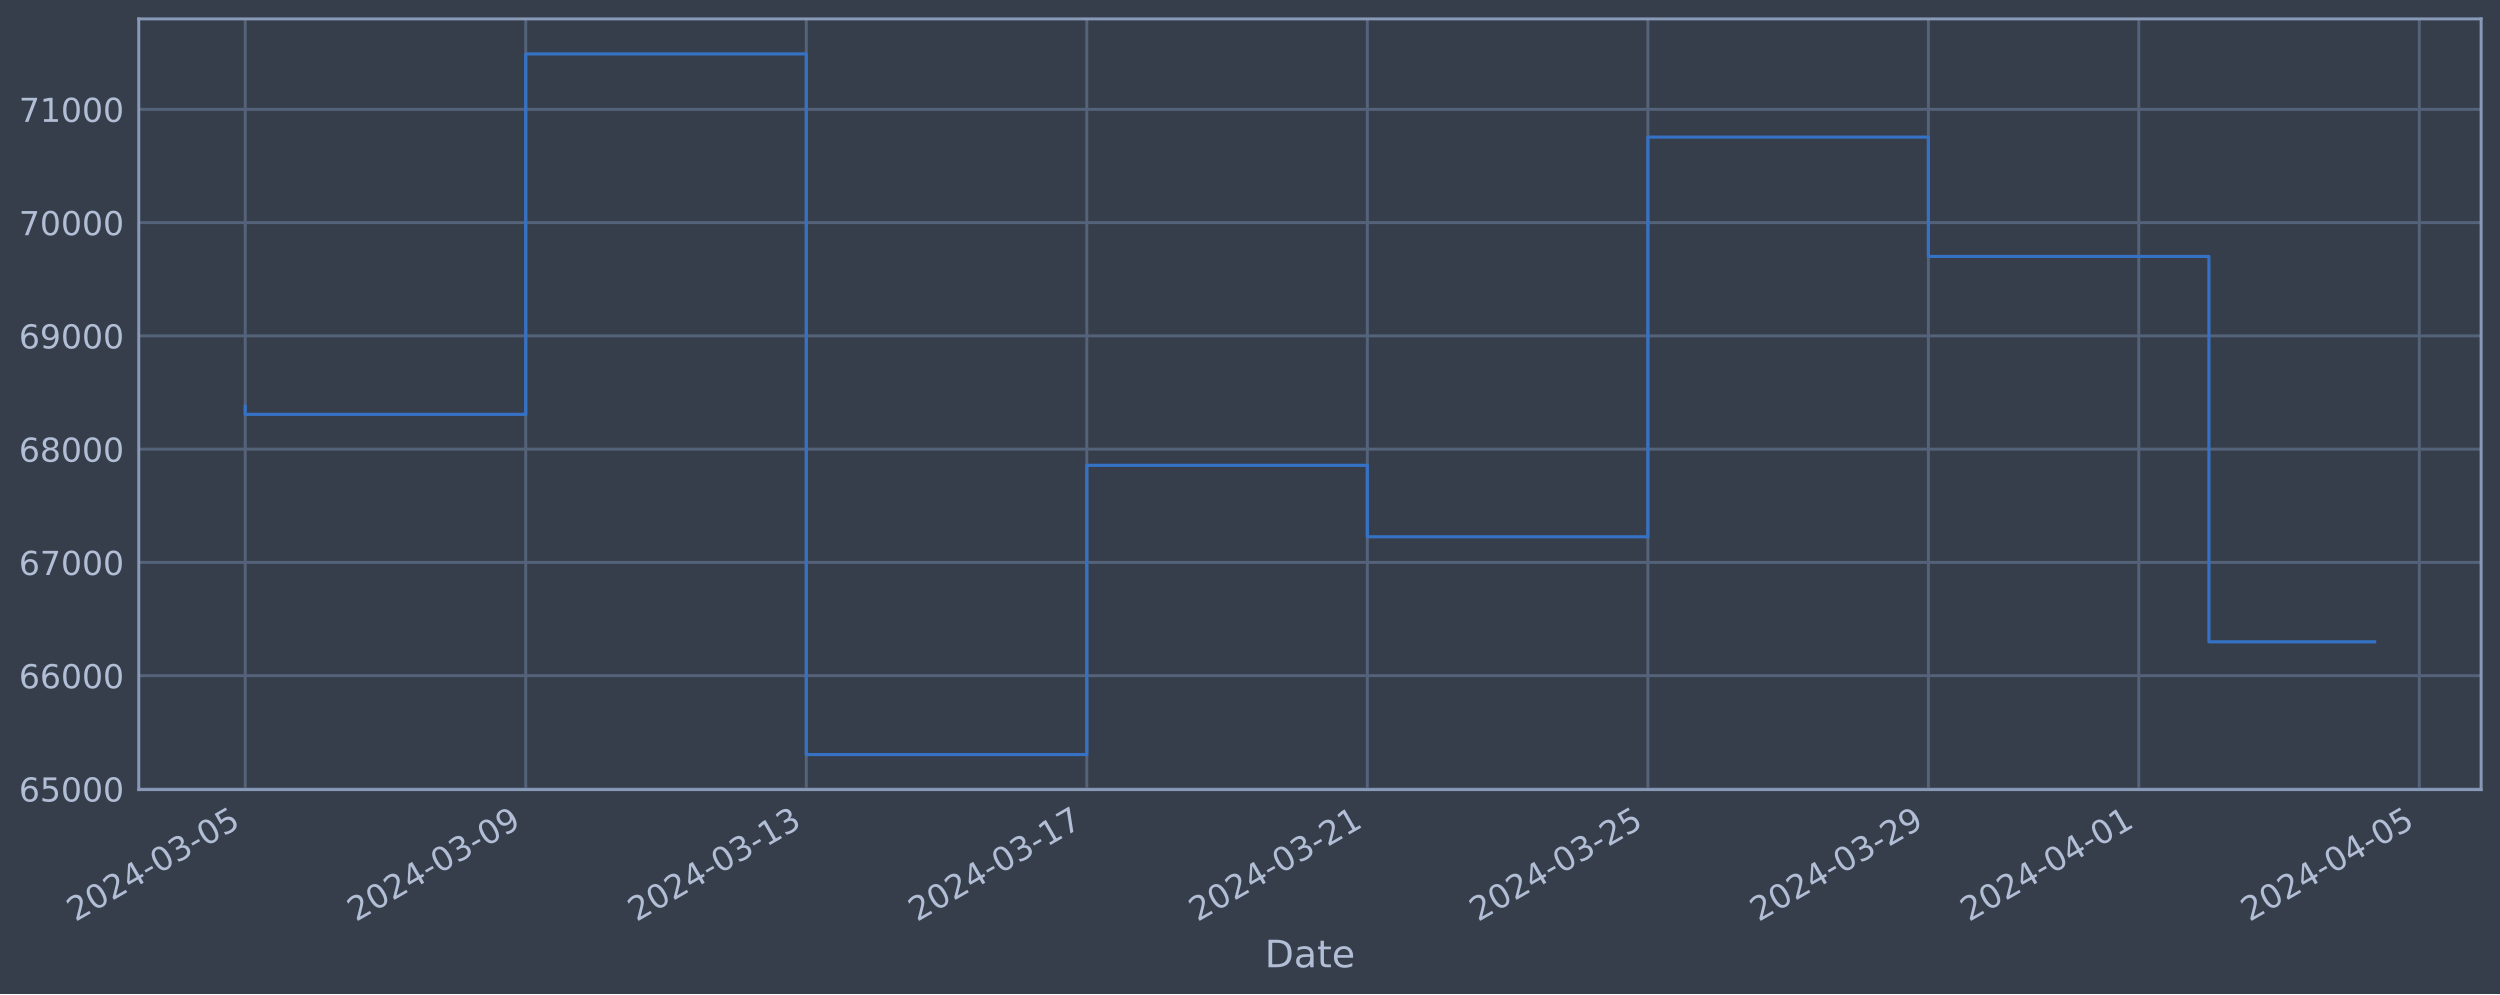
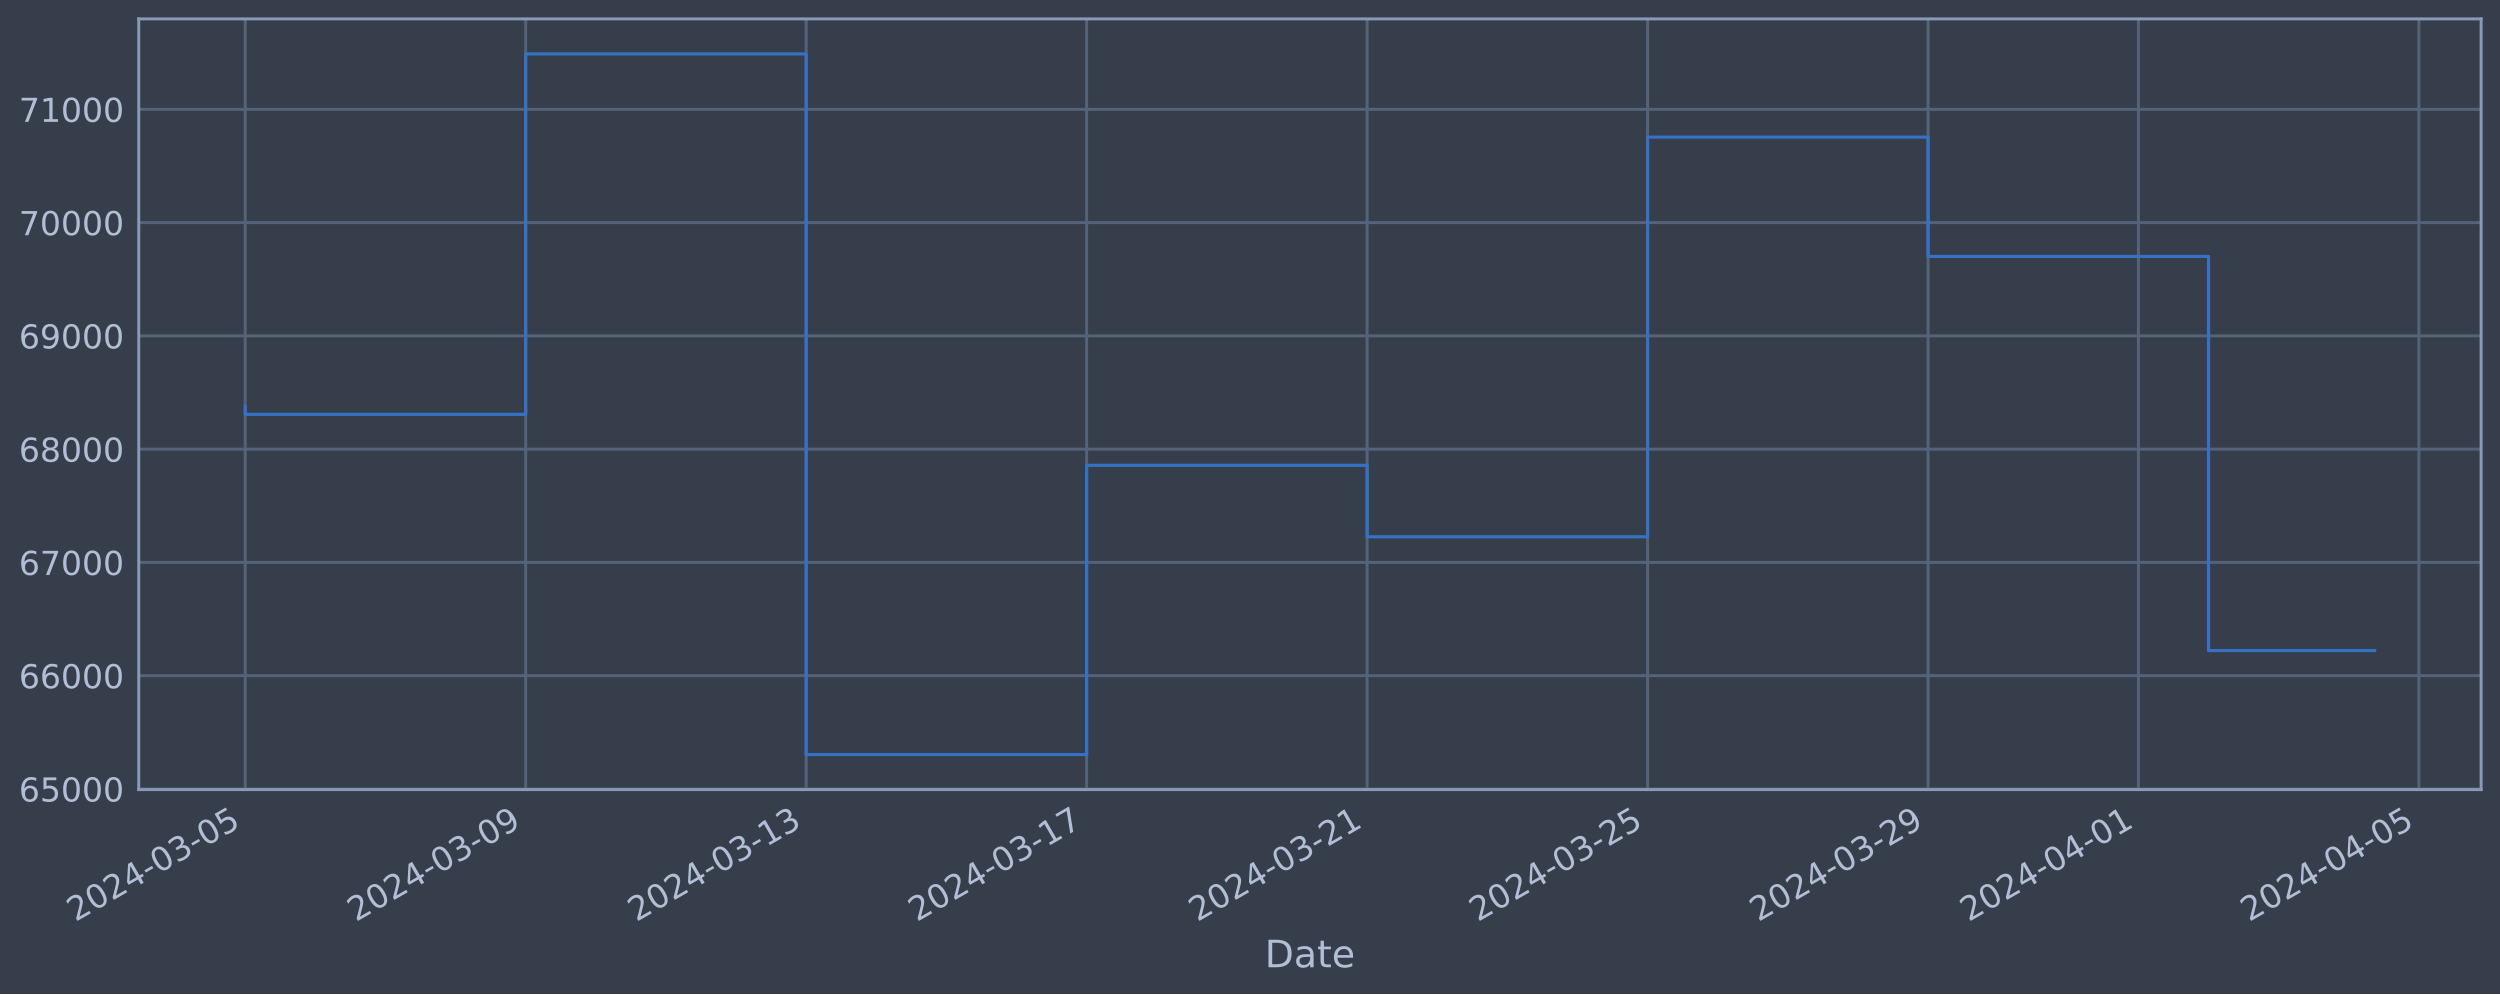
<svg xmlns="http://www.w3.org/2000/svg" xmlns:xlink="http://www.w3.org/1999/xlink" width="952.884pt" height="378.87pt" viewBox="0 0 952.884 378.87" version="1.1">
  <defs>
    <style type="text/css">*{stroke-linejoin: round; stroke-linecap: butt}</style>
  </defs>
  <g id="figure_1">
    <g id="patch_1">
      <path d="M 0 378.87  L 952.884 378.87  L 952.884 0  L 0 0  z " style="fill: #373e4b" />
    </g>
    <g id="axes_1">
      <g id="patch_2">
        <path d="M 52.884 300.96  L 945.684 300.96  L 945.684 7.2  L 52.884 7.2  z " style="fill: #373e4b" />
      </g>
      <g id="matplotlib.axis_1">
        <g id="xtick_1">
          <g id="line2d_1">
-             <path d="M 93.466 300.96  L 93.466 7.2  " clip-path="url(#p7037fe9307)" style="fill: none; stroke: #546379; stroke-width: 1.12; stroke-linecap: square" />
+             <path d="M 93.466 300.96  L 93.466 7.2  " clip-path="url(#p08a58a0f18)" style="fill: none; stroke: #546379; stroke-width: 1.12; stroke-linecap: square" />
          </g>
          <g id="line2d_2" />
          <g id="text_1">
            <g style="fill: #b1bed6" transform="translate(28.74006 351.4642) rotate(-30) scale(0.126 -0.126)">
              <defs>
                <path id="DejaVuSans-32" d="M 1228 531  L 3431 531  L 3431 0  L 469 0  L 469 531  Q 828 903 1448 1529  Q 2069 2156 2228 2338  Q 2531 2678 2651 2914  Q 2772 3150 2772 3378  Q 2772 3750 2511 3984  Q 2250 4219 1831 4219  Q 1534 4219 1204 4116  Q 875 4013 500 3803  L 500 4441  Q 881 4594 1212 4672  Q 1544 4750 1819 4750  Q 2544 4750 2975 4387  Q 3406 4025 3406 3419  Q 3406 3131 3298 2873  Q 3191 2616 2906 2266  Q 2828 2175 2409 1742  Q 1991 1309 1228 531  z " transform="scale(0.015625)" />
                <path id="DejaVuSans-30" d="M 2034 4250  Q 1547 4250 1301 3770  Q 1056 3291 1056 2328  Q 1056 1369 1301 889  Q 1547 409 2034 409  Q 2525 409 2770 889  Q 3016 1369 3016 2328  Q 3016 3291 2770 3770  Q 2525 4250 2034 4250  z M 2034 4750  Q 2819 4750 3233 4129  Q 3647 3509 3647 2328  Q 3647 1150 3233 529  Q 2819 -91 2034 -91  Q 1250 -91 836 529  Q 422 1150 422 2328  Q 422 3509 836 4129  Q 1250 4750 2034 4750  z " transform="scale(0.015625)" />
                <path id="DejaVuSans-34" d="M 2419 4116  L 825 1625  L 2419 1625  L 2419 4116  z M 2253 4666  L 3047 4666  L 3047 1625  L 3713 1625  L 3713 1100  L 3047 1100  L 3047 0  L 2419 0  L 2419 1100  L 313 1100  L 313 1709  L 2253 4666  z " transform="scale(0.015625)" />
                <path id="DejaVuSans-2d" d="M 313 2009  L 1997 2009  L 1997 1497  L 313 1497  L 313 2009  z " transform="scale(0.015625)" />
                <path id="DejaVuSans-33" d="M 2597 2516  Q 3050 2419 3304 2112  Q 3559 1806 3559 1356  Q 3559 666 3084 287  Q 2609 -91 1734 -91  Q 1441 -91 1130 -33  Q 819 25 488 141  L 488 750  Q 750 597 1062 519  Q 1375 441 1716 441  Q 2309 441 2620 675  Q 2931 909 2931 1356  Q 2931 1769 2642 2001  Q 2353 2234 1838 2234  L 1294 2234  L 1294 2753  L 1863 2753  Q 2328 2753 2575 2939  Q 2822 3125 2822 3475  Q 2822 3834 2567 4026  Q 2313 4219 1838 4219  Q 1578 4219 1281 4162  Q 984 4106 628 3988  L 628 4550  Q 988 4650 1302 4700  Q 1616 4750 1894 4750  Q 2613 4750 3031 4423  Q 3450 4097 3450 3541  Q 3450 3153 3228 2886  Q 3006 2619 2597 2516  z " transform="scale(0.015625)" />
                <path id="DejaVuSans-35" d="M 691 4666  L 3169 4666  L 3169 4134  L 1269 4134  L 1269 2991  Q 1406 3038 1543 3061  Q 1681 3084 1819 3084  Q 2600 3084 3056 2656  Q 3513 2228 3513 1497  Q 3513 744 3044 326  Q 2575 -91 1722 -91  Q 1428 -91 1123 -41  Q 819 9 494 109  L 494 744  Q 775 591 1075 516  Q 1375 441 1709 441  Q 2250 441 2565 725  Q 2881 1009 2881 1497  Q 2881 1984 2565 2268  Q 2250 2553 1709 2553  Q 1456 2553 1204 2497  Q 953 2441 691 2322  L 691 4666  z " transform="scale(0.015625)" />
              </defs>
              <use xlink:href="#DejaVuSans-32" />
              <use xlink:href="#DejaVuSans-30" x="63.623" />
              <use xlink:href="#DejaVuSans-32" x="127.246" />
              <use xlink:href="#DejaVuSans-34" x="190.869" />
              <use xlink:href="#DejaVuSans-2d" x="254.492" />
              <use xlink:href="#DejaVuSans-30" x="290.576" />
              <use xlink:href="#DejaVuSans-33" x="354.199" />
              <use xlink:href="#DejaVuSans-2d" x="417.822" />
              <use xlink:href="#DejaVuSans-30" x="453.906" />
              <use xlink:href="#DejaVuSans-35" x="517.529" />
            </g>
          </g>
        </g>
        <g id="xtick_2">
          <g id="line2d_3">
-             <path d="M 200.39 300.96  L 200.39 7.2  " clip-path="url(#p7037fe9307)" style="fill: none; stroke: #546379; stroke-width: 1.12; stroke-linecap: square" />
+             <path d="M 200.37 300.96  L 200.37 7.2  " clip-path="url(#p08a58a0f18)" style="fill: none; stroke: #546379; stroke-width: 1.12; stroke-linecap: square" />
          </g>
          <g id="line2d_4" />
          <g id="text_2">
-             <g style="fill: #b1bed6" transform="translate(135.6645 351.4642) rotate(-30) scale(0.126 -0.126)">
+             <g style="fill: #b1bed6" transform="translate(135.644 351.4642) rotate(-30) scale(0.126 -0.126)">
              <defs>
                <path id="DejaVuSans-39" d="M 703 97  L 703 672  Q 941 559 1184 500  Q 1428 441 1663 441  Q 2288 441 2617 861  Q 2947 1281 2994 2138  Q 2813 1869 2534 1725  Q 2256 1581 1919 1581  Q 1219 1581 811 2004  Q 403 2428 403 3163  Q 403 3881 828 4315  Q 1253 4750 1959 4750  Q 2769 4750 3195 4129  Q 3622 3509 3622 2328  Q 3622 1225 3098 567  Q 2575 -91 1691 -91  Q 1453 -91 1209 -44  Q 966 3 703 97  z M 1959 2075  Q 2384 2075 2632 2365  Q 2881 2656 2881 3163  Q 2881 3666 2632 3958  Q 2384 4250 1959 4250  Q 1534 4250 1286 3958  Q 1038 3666 1038 3163  Q 1038 2656 1286 2365  Q 1534 2075 1959 2075  z " transform="scale(0.015625)" />
              </defs>
              <use xlink:href="#DejaVuSans-32" />
              <use xlink:href="#DejaVuSans-30" x="63.623" />
              <use xlink:href="#DejaVuSans-32" x="127.246" />
              <use xlink:href="#DejaVuSans-34" x="190.869" />
              <use xlink:href="#DejaVuSans-2d" x="254.492" />
              <use xlink:href="#DejaVuSans-30" x="290.576" />
              <use xlink:href="#DejaVuSans-33" x="354.199" />
              <use xlink:href="#DejaVuSans-2d" x="417.822" />
              <use xlink:href="#DejaVuSans-30" x="453.906" />
              <use xlink:href="#DejaVuSans-39" x="517.529" />
            </g>
          </g>
        </g>
        <g id="xtick_3">
          <g id="line2d_5">
-             <path d="M 307.315 300.96  L 307.315 7.2  " clip-path="url(#p7037fe9307)" style="fill: none; stroke: #546379; stroke-width: 1.12; stroke-linecap: square" />
+             <path d="M 307.273 300.96  L 307.273 7.2  " clip-path="url(#p08a58a0f18)" style="fill: none; stroke: #546379; stroke-width: 1.12; stroke-linecap: square" />
          </g>
          <g id="line2d_6" />
          <g id="text_3">
-             <g style="fill: #b1bed6" transform="translate(242.589 351.4642) rotate(-30) scale(0.126 -0.126)">
+             <g style="fill: #b1bed6" transform="translate(242.548 351.4642) rotate(-30) scale(0.126 -0.126)">
              <defs>
                <path id="DejaVuSans-31" d="M 794 531  L 1825 531  L 1825 4091  L 703 3866  L 703 4441  L 1819 4666  L 2450 4666  L 2450 531  L 3481 531  L 3481 0  L 794 0  L 794 531  z " transform="scale(0.015625)" />
              </defs>
              <use xlink:href="#DejaVuSans-32" />
              <use xlink:href="#DejaVuSans-30" x="63.623" />
              <use xlink:href="#DejaVuSans-32" x="127.246" />
              <use xlink:href="#DejaVuSans-34" x="190.869" />
              <use xlink:href="#DejaVuSans-2d" x="254.492" />
              <use xlink:href="#DejaVuSans-30" x="290.576" />
              <use xlink:href="#DejaVuSans-33" x="354.199" />
              <use xlink:href="#DejaVuSans-2d" x="417.822" />
              <use xlink:href="#DejaVuSans-31" x="453.906" />
              <use xlink:href="#DejaVuSans-33" x="517.529" />
            </g>
          </g>
        </g>
        <g id="xtick_4">
          <g id="line2d_7">
-             <path d="M 414.239 300.96  L 414.239 7.2  " clip-path="url(#p7037fe9307)" style="fill: none; stroke: #546379; stroke-width: 1.12; stroke-linecap: square" />
+             <path d="M 414.177 300.96  L 414.177 7.2  " clip-path="url(#p08a58a0f18)" style="fill: none; stroke: #546379; stroke-width: 1.12; stroke-linecap: square" />
          </g>
          <g id="line2d_8" />
          <g id="text_4">
-             <g style="fill: #b1bed6" transform="translate(349.5135 351.4642) rotate(-30) scale(0.126 -0.126)">
+             <g style="fill: #b1bed6" transform="translate(349.4519 351.4642) rotate(-30) scale(0.126 -0.126)">
              <defs>
                <path id="DejaVuSans-37" d="M 525 4666  L 3525 4666  L 3525 4397  L 1831 0  L 1172 0  L 2766 4134  L 525 4134  L 525 4666  z " transform="scale(0.015625)" />
              </defs>
              <use xlink:href="#DejaVuSans-32" />
              <use xlink:href="#DejaVuSans-30" x="63.623" />
              <use xlink:href="#DejaVuSans-32" x="127.246" />
              <use xlink:href="#DejaVuSans-34" x="190.869" />
              <use xlink:href="#DejaVuSans-2d" x="254.492" />
              <use xlink:href="#DejaVuSans-30" x="290.576" />
              <use xlink:href="#DejaVuSans-33" x="354.199" />
              <use xlink:href="#DejaVuSans-2d" x="417.822" />
              <use xlink:href="#DejaVuSans-31" x="453.906" />
              <use xlink:href="#DejaVuSans-37" x="517.529" />
            </g>
          </g>
        </g>
        <g id="xtick_5">
          <g id="line2d_9">
-             <path d="M 521.164 300.96  L 521.164 7.2  " clip-path="url(#p7037fe9307)" style="fill: none; stroke: #546379; stroke-width: 1.12; stroke-linecap: square" />
+             <path d="M 521.081 300.96  L 521.081 7.2  " clip-path="url(#p08a58a0f18)" style="fill: none; stroke: #546379; stroke-width: 1.12; stroke-linecap: square" />
          </g>
          <g id="line2d_10" />
          <g id="text_5">
-             <g style="fill: #b1bed6" transform="translate(456.438 351.4642) rotate(-30) scale(0.126 -0.126)">
+             <g style="fill: #b1bed6" transform="translate(456.3559 351.4642) rotate(-30) scale(0.126 -0.126)">
              <use xlink:href="#DejaVuSans-32" />
              <use xlink:href="#DejaVuSans-30" x="63.623" />
              <use xlink:href="#DejaVuSans-32" x="127.246" />
              <use xlink:href="#DejaVuSans-34" x="190.869" />
              <use xlink:href="#DejaVuSans-2d" x="254.492" />
              <use xlink:href="#DejaVuSans-30" x="290.576" />
              <use xlink:href="#DejaVuSans-33" x="354.199" />
              <use xlink:href="#DejaVuSans-2d" x="417.822" />
              <use xlink:href="#DejaVuSans-32" x="453.906" />
              <use xlink:href="#DejaVuSans-31" x="517.529" />
            </g>
          </g>
        </g>
        <g id="xtick_6">
          <g id="line2d_11">
-             <path d="M 628.088 300.96  L 628.088 7.2  " clip-path="url(#p7037fe9307)" style="fill: none; stroke: #546379; stroke-width: 1.12; stroke-linecap: square" />
+             <path d="M 627.985 300.96  L 627.985 7.2  " clip-path="url(#p08a58a0f18)" style="fill: none; stroke: #546379; stroke-width: 1.12; stroke-linecap: square" />
          </g>
          <g id="line2d_12" />
          <g id="text_6">
-             <g style="fill: #b1bed6" transform="translate(563.3625 351.4642) rotate(-30) scale(0.126 -0.126)">
+             <g style="fill: #b1bed6" transform="translate(563.2598 351.4642) rotate(-30) scale(0.126 -0.126)">
              <use xlink:href="#DejaVuSans-32" />
              <use xlink:href="#DejaVuSans-30" x="63.623" />
              <use xlink:href="#DejaVuSans-32" x="127.246" />
              <use xlink:href="#DejaVuSans-34" x="190.869" />
              <use xlink:href="#DejaVuSans-2d" x="254.492" />
              <use xlink:href="#DejaVuSans-30" x="290.576" />
              <use xlink:href="#DejaVuSans-33" x="354.199" />
              <use xlink:href="#DejaVuSans-2d" x="417.822" />
              <use xlink:href="#DejaVuSans-32" x="453.906" />
              <use xlink:href="#DejaVuSans-35" x="517.529" />
            </g>
          </g>
        </g>
        <g id="xtick_7">
          <g id="line2d_13">
-             <path d="M 735.012 300.96  L 735.012 7.2  " clip-path="url(#p7037fe9307)" style="fill: none; stroke: #546379; stroke-width: 1.12; stroke-linecap: square" />
+             <path d="M 734.889 300.96  L 734.889 7.2  " clip-path="url(#p08a58a0f18)" style="fill: none; stroke: #546379; stroke-width: 1.12; stroke-linecap: square" />
          </g>
          <g id="line2d_14" />
          <g id="text_7">
-             <g style="fill: #b1bed6" transform="translate(670.287 351.4642) rotate(-30) scale(0.126 -0.126)">
+             <g style="fill: #b1bed6" transform="translate(670.1637 351.4642) rotate(-30) scale(0.126 -0.126)">
              <use xlink:href="#DejaVuSans-32" />
              <use xlink:href="#DejaVuSans-30" x="63.623" />
              <use xlink:href="#DejaVuSans-32" x="127.246" />
              <use xlink:href="#DejaVuSans-34" x="190.869" />
              <use xlink:href="#DejaVuSans-2d" x="254.492" />
              <use xlink:href="#DejaVuSans-30" x="290.576" />
              <use xlink:href="#DejaVuSans-33" x="354.199" />
              <use xlink:href="#DejaVuSans-2d" x="417.822" />
              <use xlink:href="#DejaVuSans-32" x="453.906" />
              <use xlink:href="#DejaVuSans-39" x="517.529" />
            </g>
          </g>
        </g>
        <g id="xtick_8">
          <g id="line2d_15">
-             <path d="M 815.206 300.96  L 815.206 7.2  " clip-path="url(#p7037fe9307)" style="fill: none; stroke: #546379; stroke-width: 1.12; stroke-linecap: square" />
+             <path d="M 815.067 300.96  L 815.067 7.2  " clip-path="url(#p08a58a0f18)" style="fill: none; stroke: #546379; stroke-width: 1.12; stroke-linecap: square" />
          </g>
          <g id="line2d_16" />
          <g id="text_8">
-             <g style="fill: #b1bed6" transform="translate(750.4803 351.4642) rotate(-30) scale(0.126 -0.126)">
+             <g style="fill: #b1bed6" transform="translate(750.3417 351.4642) rotate(-30) scale(0.126 -0.126)">
              <use xlink:href="#DejaVuSans-32" />
              <use xlink:href="#DejaVuSans-30" x="63.623" />
              <use xlink:href="#DejaVuSans-32" x="127.246" />
              <use xlink:href="#DejaVuSans-34" x="190.869" />
              <use xlink:href="#DejaVuSans-2d" x="254.492" />
              <use xlink:href="#DejaVuSans-30" x="290.576" />
              <use xlink:href="#DejaVuSans-34" x="354.199" />
              <use xlink:href="#DejaVuSans-2d" x="417.822" />
              <use xlink:href="#DejaVuSans-30" x="453.906" />
              <use xlink:href="#DejaVuSans-31" x="517.529" />
            </g>
          </g>
        </g>
        <g id="xtick_9">
          <g id="line2d_17">
-             <path d="M 922.13 300.96  L 922.13 7.2  " clip-path="url(#p7037fe9307)" style="fill: none; stroke: #546379; stroke-width: 1.12; stroke-linecap: square" />
+             <path d="M 921.971 300.96  L 921.971 7.2  " clip-path="url(#p08a58a0f18)" style="fill: none; stroke: #546379; stroke-width: 1.12; stroke-linecap: square" />
          </g>
          <g id="line2d_18" />
          <g id="text_9">
-             <g style="fill: #b1bed6" transform="translate(857.4048 351.4642) rotate(-30) scale(0.126 -0.126)">
+             <g style="fill: #b1bed6" transform="translate(857.2457 351.4642) rotate(-30) scale(0.126 -0.126)">
              <use xlink:href="#DejaVuSans-32" />
              <use xlink:href="#DejaVuSans-30" x="63.623" />
              <use xlink:href="#DejaVuSans-32" x="127.246" />
              <use xlink:href="#DejaVuSans-34" x="190.869" />
              <use xlink:href="#DejaVuSans-2d" x="254.492" />
              <use xlink:href="#DejaVuSans-30" x="290.576" />
              <use xlink:href="#DejaVuSans-34" x="354.199" />
              <use xlink:href="#DejaVuSans-2d" x="417.822" />
              <use xlink:href="#DejaVuSans-30" x="453.906" />
              <use xlink:href="#DejaVuSans-35" x="517.529" />
            </g>
          </g>
        </g>
        <g id="text_10">
          <g style="fill: #b1bed6" transform="translate(482.0746 368.6753) scale(0.144 -0.144)">
            <defs>
              <path id="DejaVuSans-44" d="M 1259 4147  L 1259 519  L 2022 519  Q 2988 519 3436 956  Q 3884 1394 3884 2338  Q 3884 3275 3436 3711  Q 2988 4147 2022 4147  L 1259 4147  z M 628 4666  L 1925 4666  Q 3281 4666 3915 4102  Q 4550 3538 4550 2338  Q 4550 1131 3912 565  Q 3275 0 1925 0  L 628 0  L 628 4666  z " transform="scale(0.015625)" />
              <path id="DejaVuSans-61" d="M 2194 1759  Q 1497 1759 1228 1600  Q 959 1441 959 1056  Q 959 750 1161 570  Q 1363 391 1709 391  Q 2188 391 2477 730  Q 2766 1069 2766 1631  L 2766 1759  L 2194 1759  z M 3341 1997  L 3341 0  L 2766 0  L 2766 531  Q 2569 213 2275 61  Q 1981 -91 1556 -91  Q 1019 -91 701 211  Q 384 513 384 1019  Q 384 1609 779 1909  Q 1175 2209 1959 2209  L 2766 2209  L 2766 2266  Q 2766 2663 2505 2880  Q 2244 3097 1772 3097  Q 1472 3097 1187 3025  Q 903 2953 641 2809  L 641 3341  Q 956 3463 1253 3523  Q 1550 3584 1831 3584  Q 2591 3584 2966 3190  Q 3341 2797 3341 1997  z " transform="scale(0.015625)" />
              <path id="DejaVuSans-74" d="M 1172 4494  L 1172 3500  L 2356 3500  L 2356 3053  L 1172 3053  L 1172 1153  Q 1172 725 1289 603  Q 1406 481 1766 481  L 2356 481  L 2356 0  L 1766 0  Q 1100 0 847 248  Q 594 497 594 1153  L 594 3053  L 172 3053  L 172 3500  L 594 3500  L 594 4494  L 1172 4494  z " transform="scale(0.015625)" />
              <path id="DejaVuSans-65" d="M 3597 1894  L 3597 1613  L 953 1613  Q 991 1019 1311 708  Q 1631 397 2203 397  Q 2534 397 2845 478  Q 3156 559 3463 722  L 3463 178  Q 3153 47 2828 -22  Q 2503 -91 2169 -91  Q 1331 -91 842 396  Q 353 884 353 1716  Q 353 2575 817 3079  Q 1281 3584 2069 3584  Q 2775 3584 3186 3129  Q 3597 2675 3597 1894  z M 3022 2063  Q 3016 2534 2758 2815  Q 2500 3097 2075 3097  Q 1594 3097 1305 2825  Q 1016 2553 972 2059  L 3022 2063  z " transform="scale(0.015625)" />
            </defs>
            <use xlink:href="#DejaVuSans-44" />
            <use xlink:href="#DejaVuSans-61" x="77.002" />
            <use xlink:href="#DejaVuSans-74" x="138.281" />
            <use xlink:href="#DejaVuSans-65" x="177.49" />
          </g>
        </g>
      </g>
      <g id="matplotlib.axis_2">
        <g id="ytick_1">
          <g id="line2d_19">
-             <path d="M 52.884 300.718  L 945.684 300.718  " clip-path="url(#p7037fe9307)" style="fill: none; stroke: #546379; stroke-width: 1.12; stroke-linecap: square" />
+             <path d="M 52.884 300.718  L 945.684 300.718  " clip-path="url(#p08a58a0f18)" style="fill: none; stroke: #546379; stroke-width: 1.12; stroke-linecap: square" />
          </g>
          <g id="line2d_20" />
          <g id="text_11">
            <g style="fill: #b1bed6" transform="translate(7.2 305.5049) scale(0.126 -0.126)">
              <defs>
                <path id="DejaVuSans-36" d="M 2113 2584  Q 1688 2584 1439 2293  Q 1191 2003 1191 1497  Q 1191 994 1439 701  Q 1688 409 2113 409  Q 2538 409 2786 701  Q 3034 994 3034 1497  Q 3034 2003 2786 2293  Q 2538 2584 2113 2584  z M 3366 4563  L 3366 3988  Q 3128 4100 2886 4159  Q 2644 4219 2406 4219  Q 1781 4219 1451 3797  Q 1122 3375 1075 2522  Q 1259 2794 1537 2939  Q 1816 3084 2150 3084  Q 2853 3084 3261 2657  Q 3669 2231 3669 1497  Q 3669 778 3244 343  Q 2819 -91 2113 -91  Q 1303 -91 875 529  Q 447 1150 447 2328  Q 447 3434 972 4092  Q 1497 4750 2381 4750  Q 2619 4750 2861 4703  Q 3103 4656 3366 4563  z " transform="scale(0.015625)" />
              </defs>
              <use xlink:href="#DejaVuSans-36" />
              <use xlink:href="#DejaVuSans-35" x="63.623" />
              <use xlink:href="#DejaVuSans-30" x="127.246" />
              <use xlink:href="#DejaVuSans-30" x="190.869" />
              <use xlink:href="#DejaVuSans-30" x="254.492" />
            </g>
          </g>
        </g>
        <g id="ytick_2">
          <g id="line2d_21">
-             <path d="M 52.884 257.544  L 945.684 257.544  " clip-path="url(#p7037fe9307)" style="fill: none; stroke: #546379; stroke-width: 1.12; stroke-linecap: square" />
+             <path d="M 52.884 257.544  L 945.684 257.544  " clip-path="url(#p08a58a0f18)" style="fill: none; stroke: #546379; stroke-width: 1.12; stroke-linecap: square" />
          </g>
          <g id="line2d_22" />
          <g id="text_12">
            <g style="fill: #b1bed6" transform="translate(7.2 262.331) scale(0.126 -0.126)">
              <use xlink:href="#DejaVuSans-36" />
              <use xlink:href="#DejaVuSans-36" x="63.623" />
              <use xlink:href="#DejaVuSans-30" x="127.246" />
              <use xlink:href="#DejaVuSans-30" x="190.869" />
              <use xlink:href="#DejaVuSans-30" x="254.492" />
            </g>
          </g>
        </g>
        <g id="ytick_3">
          <g id="line2d_23">
-             <path d="M 52.884 214.37  L 945.684 214.37  " clip-path="url(#p7037fe9307)" style="fill: none; stroke: #546379; stroke-width: 1.12; stroke-linecap: square" />
+             <path d="M 52.884 214.37  L 945.684 214.37  " clip-path="url(#p08a58a0f18)" style="fill: none; stroke: #546379; stroke-width: 1.12; stroke-linecap: square" />
          </g>
          <g id="line2d_24" />
          <g id="text_13">
            <g style="fill: #b1bed6" transform="translate(7.2 219.157) scale(0.126 -0.126)">
              <use xlink:href="#DejaVuSans-36" />
              <use xlink:href="#DejaVuSans-37" x="63.623" />
              <use xlink:href="#DejaVuSans-30" x="127.246" />
              <use xlink:href="#DejaVuSans-30" x="190.869" />
              <use xlink:href="#DejaVuSans-30" x="254.492" />
            </g>
          </g>
        </g>
        <g id="ytick_4">
          <g id="line2d_25">
-             <path d="M 52.884 171.196  L 945.684 171.196  " clip-path="url(#p7037fe9307)" style="fill: none; stroke: #546379; stroke-width: 1.12; stroke-linecap: square" />
+             <path d="M 52.884 171.196  L 945.684 171.196  " clip-path="url(#p08a58a0f18)" style="fill: none; stroke: #546379; stroke-width: 1.12; stroke-linecap: square" />
          </g>
          <g id="line2d_26" />
          <g id="text_14">
            <g style="fill: #b1bed6" transform="translate(7.2 175.9831) scale(0.126 -0.126)">
              <defs>
                <path id="DejaVuSans-38" d="M 2034 2216  Q 1584 2216 1326 1975  Q 1069 1734 1069 1313  Q 1069 891 1326 650  Q 1584 409 2034 409  Q 2484 409 2743 651  Q 3003 894 3003 1313  Q 3003 1734 2745 1975  Q 2488 2216 2034 2216  z M 1403 2484  Q 997 2584 770 2862  Q 544 3141 544 3541  Q 544 4100 942 4425  Q 1341 4750 2034 4750  Q 2731 4750 3128 4425  Q 3525 4100 3525 3541  Q 3525 3141 3298 2862  Q 3072 2584 2669 2484  Q 3125 2378 3379 2068  Q 3634 1759 3634 1313  Q 3634 634 3220 271  Q 2806 -91 2034 -91  Q 1263 -91 848 271  Q 434 634 434 1313  Q 434 1759 690 2068  Q 947 2378 1403 2484  z M 1172 3481  Q 1172 3119 1398 2916  Q 1625 2713 2034 2713  Q 2441 2713 2670 2916  Q 2900 3119 2900 3481  Q 2900 3844 2670 4047  Q 2441 4250 2034 4250  Q 1625 4250 1398 4047  Q 1172 3844 1172 3481  z " transform="scale(0.015625)" />
              </defs>
              <use xlink:href="#DejaVuSans-36" />
              <use xlink:href="#DejaVuSans-38" x="63.623" />
              <use xlink:href="#DejaVuSans-30" x="127.246" />
              <use xlink:href="#DejaVuSans-30" x="190.869" />
              <use xlink:href="#DejaVuSans-30" x="254.492" />
            </g>
          </g>
        </g>
        <g id="ytick_5">
          <g id="line2d_27">
-             <path d="M 52.884 128.022  L 945.684 128.022  " clip-path="url(#p7037fe9307)" style="fill: none; stroke: #546379; stroke-width: 1.12; stroke-linecap: square" />
+             <path d="M 52.884 128.022  L 945.684 128.022  " clip-path="url(#p08a58a0f18)" style="fill: none; stroke: #546379; stroke-width: 1.12; stroke-linecap: square" />
          </g>
          <g id="line2d_28" />
          <g id="text_15">
            <g style="fill: #b1bed6" transform="translate(7.2 132.8092) scale(0.126 -0.126)">
              <use xlink:href="#DejaVuSans-36" />
              <use xlink:href="#DejaVuSans-39" x="63.623" />
              <use xlink:href="#DejaVuSans-30" x="127.246" />
              <use xlink:href="#DejaVuSans-30" x="190.869" />
              <use xlink:href="#DejaVuSans-30" x="254.492" />
            </g>
          </g>
        </g>
        <g id="ytick_6">
          <g id="line2d_29">
-             <path d="M 52.884 84.848  L 945.684 84.848  " clip-path="url(#p7037fe9307)" style="fill: none; stroke: #546379; stroke-width: 1.12; stroke-linecap: square" />
+             <path d="M 52.884 84.848  L 945.684 84.848  " clip-path="url(#p08a58a0f18)" style="fill: none; stroke: #546379; stroke-width: 1.12; stroke-linecap: square" />
          </g>
          <g id="line2d_30" />
          <g id="text_16">
            <g style="fill: #b1bed6" transform="translate(7.2 89.63523) scale(0.126 -0.126)">
              <use xlink:href="#DejaVuSans-37" />
              <use xlink:href="#DejaVuSans-30" x="63.623" />
              <use xlink:href="#DejaVuSans-30" x="127.246" />
              <use xlink:href="#DejaVuSans-30" x="190.869" />
              <use xlink:href="#DejaVuSans-30" x="254.492" />
            </g>
          </g>
        </g>
        <g id="ytick_7">
          <g id="line2d_31">
-             <path d="M 52.884 41.674  L 945.684 41.674  " clip-path="url(#p7037fe9307)" style="fill: none; stroke: #546379; stroke-width: 1.12; stroke-linecap: square" />
+             <path d="M 52.884 41.674  L 945.684 41.674  " clip-path="url(#p08a58a0f18)" style="fill: none; stroke: #546379; stroke-width: 1.12; stroke-linecap: square" />
          </g>
          <g id="line2d_32" />
          <g id="text_17">
            <g style="fill: #b1bed6" transform="translate(7.2 46.4613) scale(0.126 -0.126)">
              <use xlink:href="#DejaVuSans-37" />
              <use xlink:href="#DejaVuSans-31" x="63.623" />
              <use xlink:href="#DejaVuSans-30" x="127.246" />
              <use xlink:href="#DejaVuSans-30" x="190.869" />
              <use xlink:href="#DejaVuSans-30" x="254.492" />
            </g>
          </g>
        </g>
      </g>
      <g id="line2d_33">
-         <path d="M 93.466 154.891  L 93.466 157.946  L 200.39 157.946  L 200.39 20.553  L 307.315 20.553  L 307.315 287.607  L 414.239 287.607  L 414.239 177.362  L 521.164 177.362  L 521.164 204.598  L 628.088 204.598  L 628.088 52.265  L 735.012 52.265  L 735.012 97.744  L 841.937 97.744  L 841.937 244.646  L 905.102 244.646  " clip-path="url(#p7037fe9307)" style="fill: none; stroke: #3572c6; stroke-width: 1.2; stroke-linecap: square" />
+         <path d="M 93.466 154.891  L 93.466 157.946  L 200.37 157.946  L 200.37 20.553  L 307.273 20.553  L 307.273 287.607  L 414.177 287.607  L 414.177 177.362  L 521.081 177.362  L 521.081 204.598  L 627.985 204.598  L 627.985 52.265  L 734.889 52.265  L 734.889 97.744  L 841.793 97.744  L 841.793 247.959  L 905.102 247.959  " clip-path="url(#p08a58a0f18)" style="fill: none; stroke: #3572c6; stroke-width: 1.2; stroke-linecap: square" />
      </g>
      <g id="patch_3">
        <path d="M 52.884 300.96  L 52.884 7.2  " style="fill: none; stroke: #899ab8; stroke-width: 1.12; stroke-linejoin: miter; stroke-linecap: square" />
      </g>
      <g id="patch_4">
        <path d="M 945.684 300.96  L 945.684 7.2  " style="fill: none; stroke: #899ab8; stroke-width: 1.12; stroke-linejoin: miter; stroke-linecap: square" />
      </g>
      <g id="patch_5">
        <path d="M 52.884 300.96  L 945.684 300.96  " style="fill: none; stroke: #899ab8; stroke-width: 1.12; stroke-linejoin: miter; stroke-linecap: square" />
      </g>
      <g id="patch_6">
        <path d="M 52.884 7.2  L 945.684 7.2  " style="fill: none; stroke: #899ab8; stroke-width: 1.12; stroke-linejoin: miter; stroke-linecap: square" />
      </g>
    </g>
  </g>
  <defs>
-     <clipPath id="p7037fe9307">
+     <clipPath id="p08a58a0f18">
      <rect x="52.884" y="7.2" width="892.8" height="293.76" />
    </clipPath>
  </defs>
</svg>
